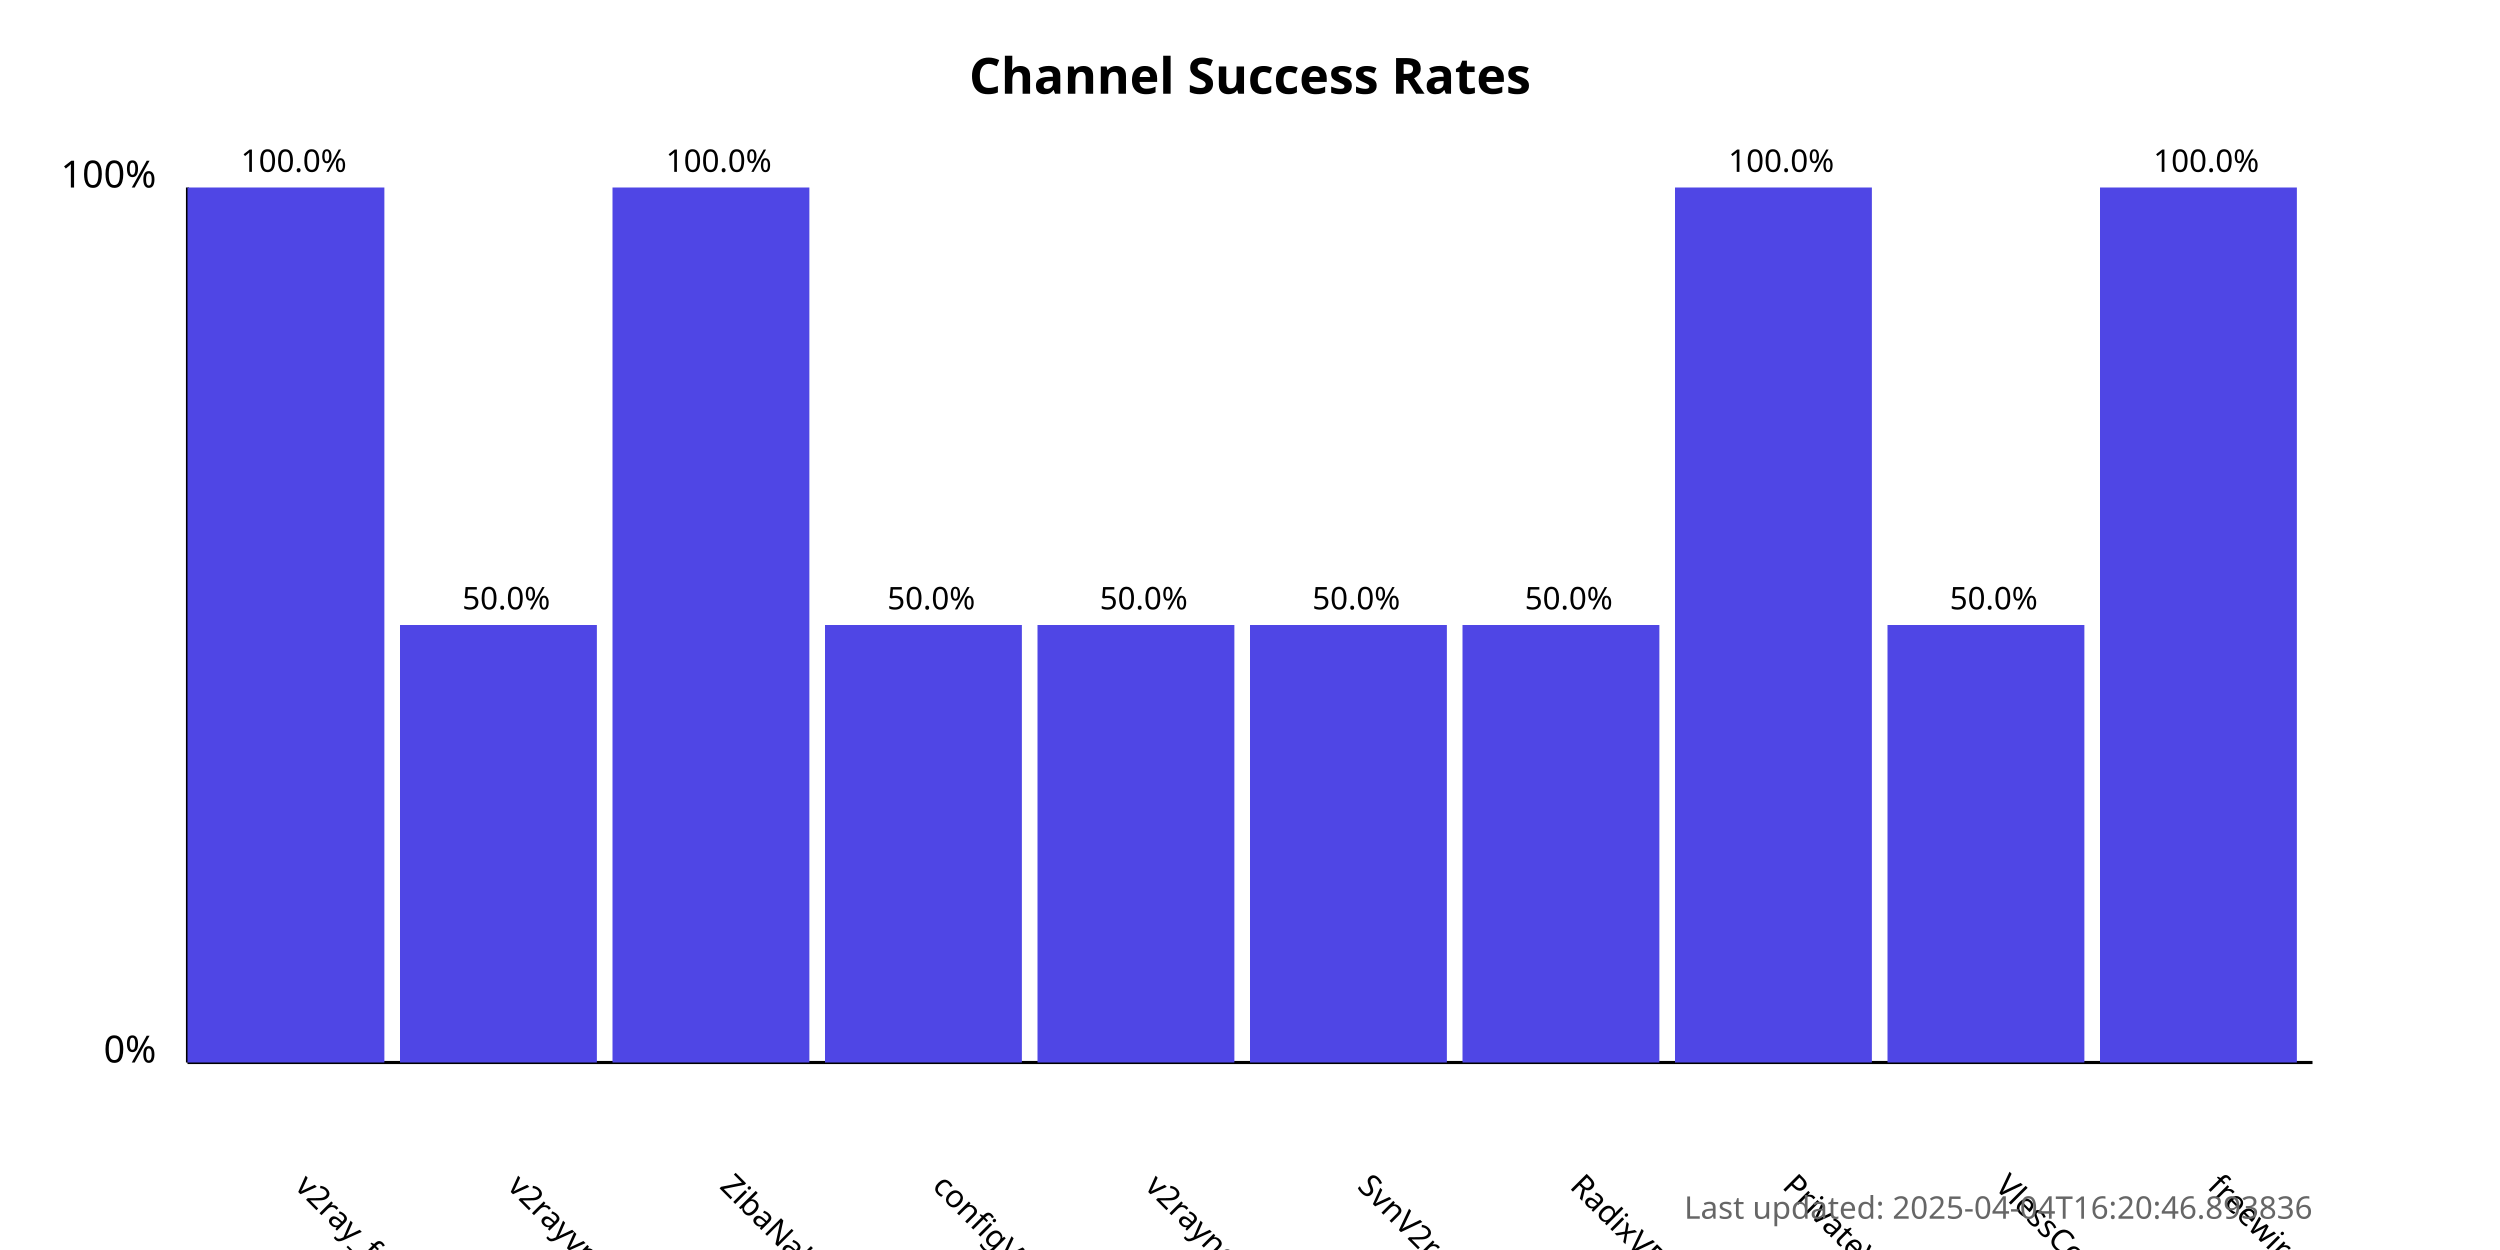
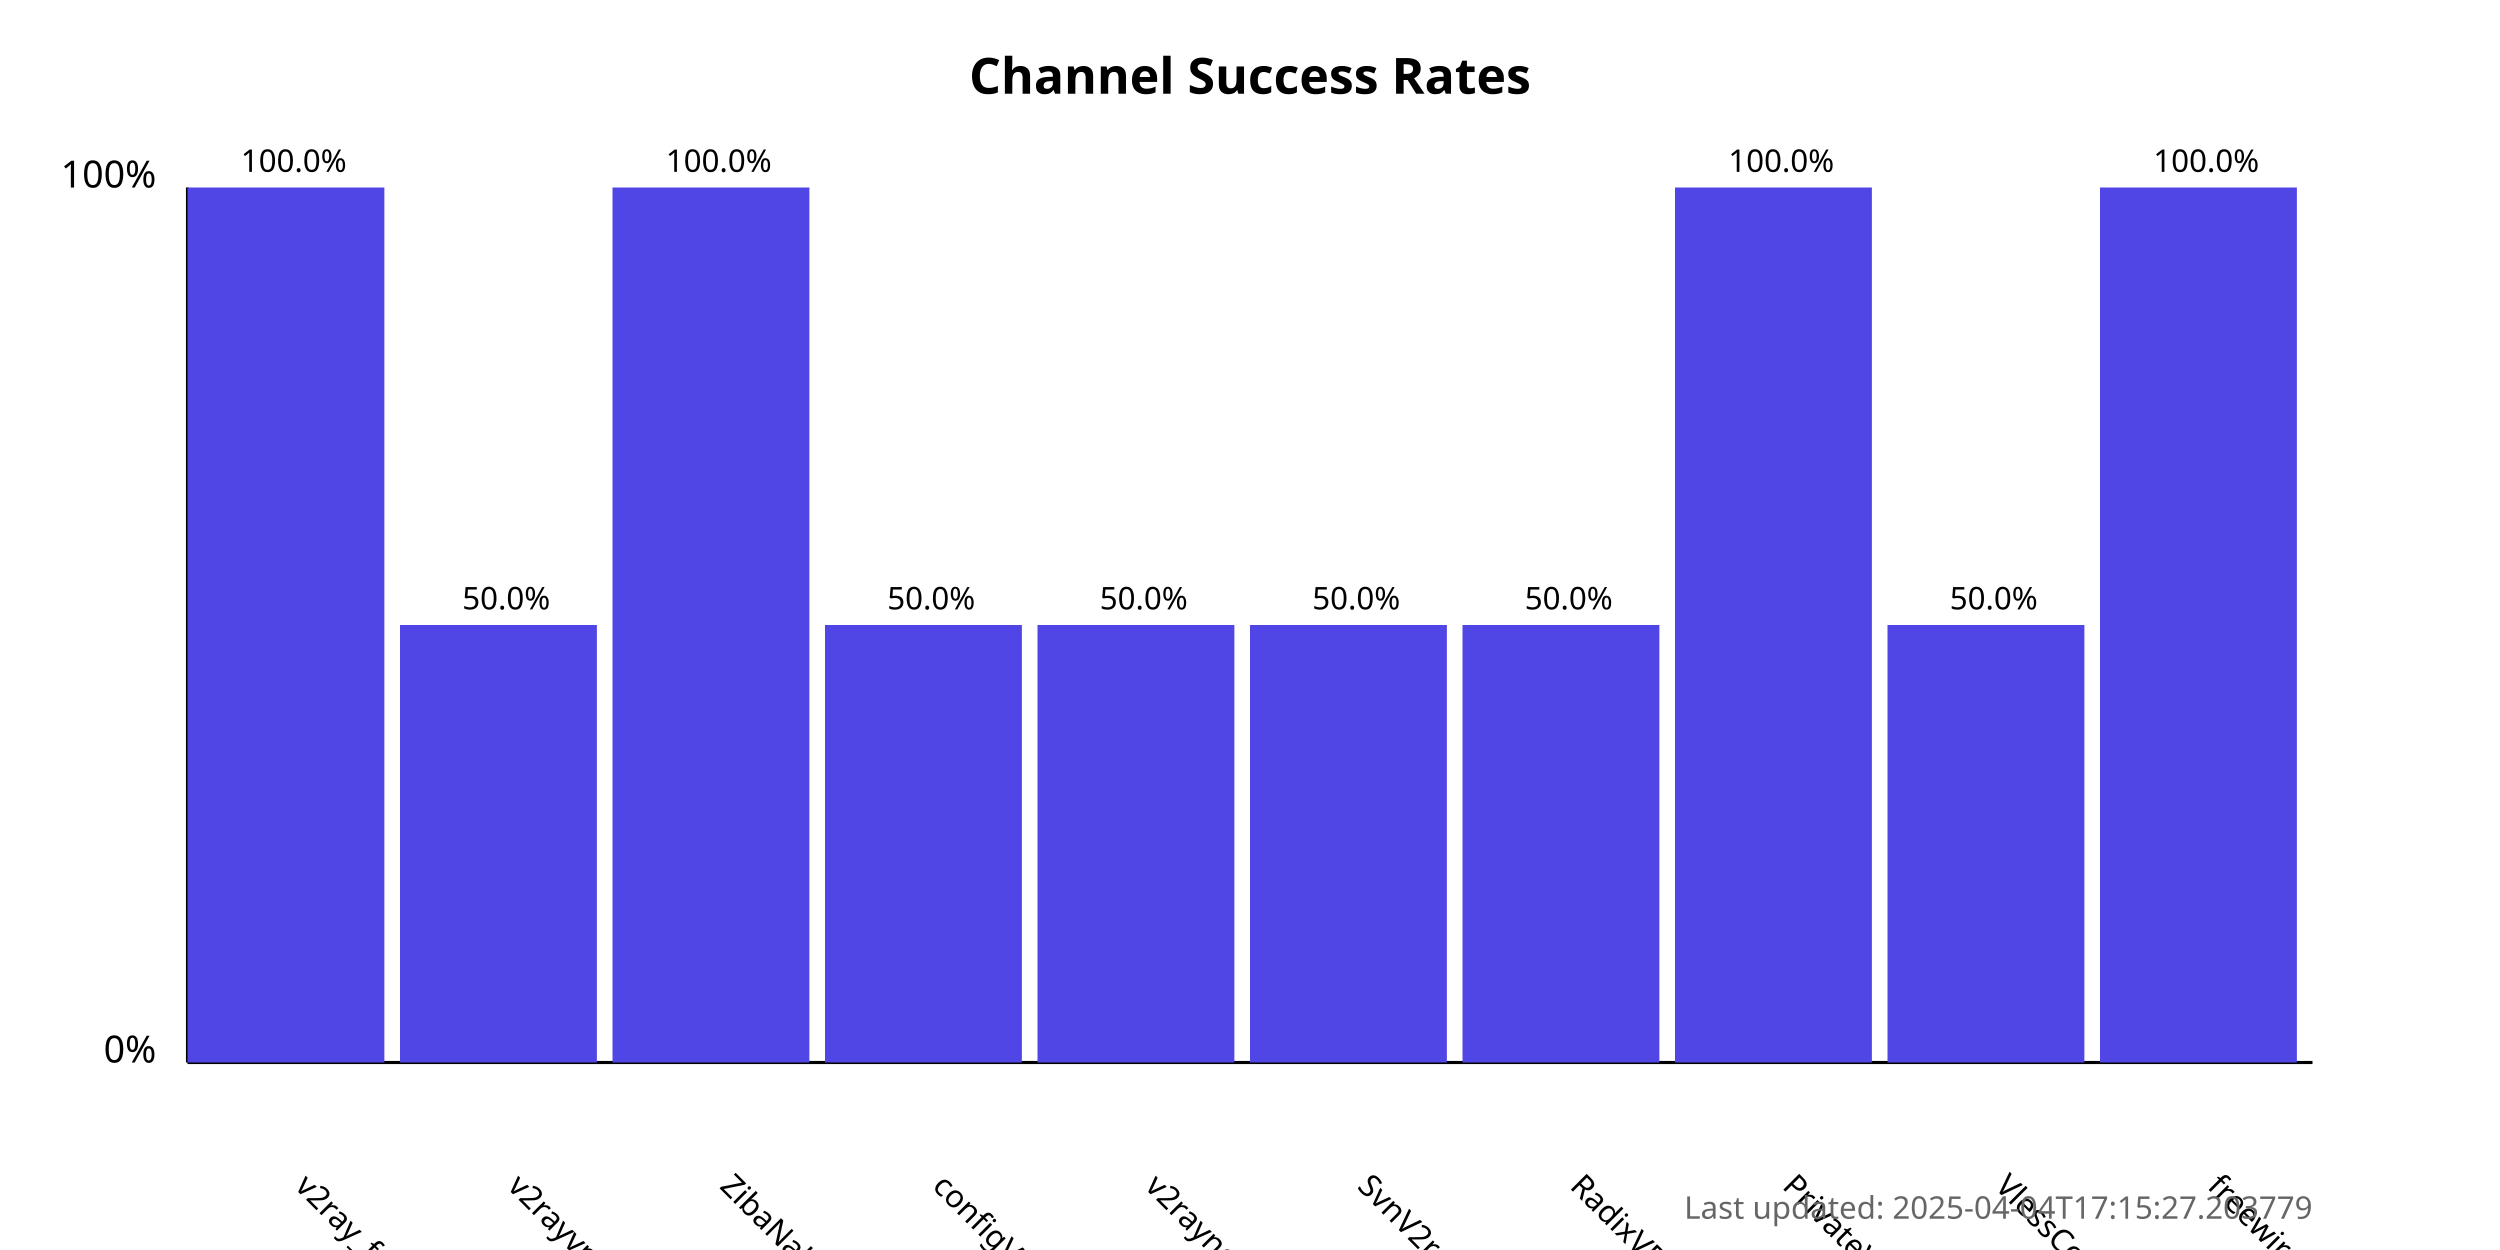
<svg xmlns="http://www.w3.org/2000/svg" width="800" height="400">
  <style>
            .chart-title { font: bold 16px sans-serif; }
            .axis-label { font: 12px sans-serif; }
            .tick-label { font: 10px sans-serif; }
            .bar { fill: #4f46e5; }
            .bar:hover { fill: #6366f1; }
            .timestamp { font: 10px sans-serif; fill: #666; }
        </style>
  <text x="400.0" y="30" text-anchor="middle" class="chart-title">
            Channel Success Rates
        </text>
  <line x1="60" y1="340" x2="60" y2="60" stroke="black" stroke-width="1" />
  <line x1="60" y1="340" x2="740" y2="340" stroke="black" stroke-width="1" />
  <text x="50" y="340" text-anchor="end" class="axis-label">0%</text>
  <text x="50" y="60" text-anchor="end" class="axis-label">100%</text>
  <g>
    <rect x="60" y="60.0" width="63.0" height="280.0" class="bar" />
    <text x="94.0" y="380" transform="rotate(45, 94.0, 380)" text-anchor="start" class="tick-label">
                v2ray_free_conf
            </text>
    <text x="94.0" y="55.0" text-anchor="middle" class="tick-label">
                100.0%
            </text>
  </g>
  <g>
    <rect x="128.0" y="200.0" width="63.0" height="140.0" class="bar" />
    <text x="162.0" y="380" transform="rotate(45, 162.0, 380)" text-anchor="start" class="tick-label">
                v2rayvpno
            </text>
    <text x="162.0" y="195.0" text-anchor="middle" class="tick-label">
                50.0%
            </text>
  </g>
  <g>
    <rect x="196.0" y="60.0" width="63.0" height="280.0" class="bar" />
    <text x="230.0" y="380" transform="rotate(45, 230.0, 380)" text-anchor="start" class="tick-label">
                ZibaNabz
            </text>
    <text x="230.0" y="55.0" text-anchor="middle" class="tick-label">
                100.0%
            </text>
  </g>
  <g>
    <rect x="264.0" y="200.0" width="63.0" height="140.0" class="bar" />
    <text x="298.0" y="380" transform="rotate(45, 298.0, 380)" text-anchor="start" class="tick-label">
                configV2rayForFree
            </text>
    <text x="298.0" y="195.0" text-anchor="middle" class="tick-label">
                50.0%
            </text>
  </g>
  <g>
    <rect x="332.0" y="200.0" width="63.0" height="140.0" class="bar" />
    <text x="366.0" y="380" transform="rotate(45, 366.0, 380)" text-anchor="start" class="tick-label">
                v2rayngvpn
            </text>
    <text x="366.0" y="195.0" text-anchor="middle" class="tick-label">
                50.0%
            </text>
  </g>
  <g>
    <rect x="400.0" y="200.0" width="63.0" height="140.0" class="bar" />
    <text x="434.0" y="380" transform="rotate(45, 434.0, 380)" text-anchor="start" class="tick-label">
                SvnV2ray
            </text>
    <text x="434.0" y="195.0" text-anchor="middle" class="tick-label">
                50.0%
            </text>
  </g>
  <g>
    <rect x="468.0" y="200.0" width="63.0" height="140.0" class="bar" />
    <text x="502.0" y="380" transform="rotate(45, 502.0, 380)" text-anchor="start" class="tick-label">
                RadixVPN
            </text>
    <text x="502.0" y="195.0" text-anchor="middle" class="tick-label">
                50.0%
            </text>
  </g>
  <g>
    <rect x="536.0" y="60.0" width="63.0" height="280.0" class="bar" />
    <text x="570.0" y="380" transform="rotate(45, 570.0, 380)" text-anchor="start" class="tick-label">
                PrivateVPNs
            </text>
    <text x="570.0" y="55.0" text-anchor="middle" class="tick-label">
                100.0%
            </text>
  </g>
  <g>
    <rect x="604.0" y="200.0" width="63.0" height="140.0" class="bar" />
    <text x="638.0" y="380" transform="rotate(45, 638.0, 380)" text-anchor="start" class="tick-label">
                VlessConfig
            </text>
    <text x="638.0" y="195.0" text-anchor="middle" class="tick-label">
                50.0%
            </text>
  </g>
  <g>
    <rect x="672.0" y="60.0" width="63.0" height="280.0" class="bar" />
    <text x="706.0" y="380" transform="rotate(45, 706.0, 380)" text-anchor="start" class="tick-label">
                freewireguard
            </text>
    <text x="706.0" y="55.0" text-anchor="middle" class="tick-label">
                100.0%
            </text>
  </g>
  <text x="740" y="390" text-anchor="end" class="timestamp">
-             Last updated: 2025-04-04T16:20:46.893836
+             Last updated: 2025-04-04T17:15:27.203779
        </text>
</svg>
